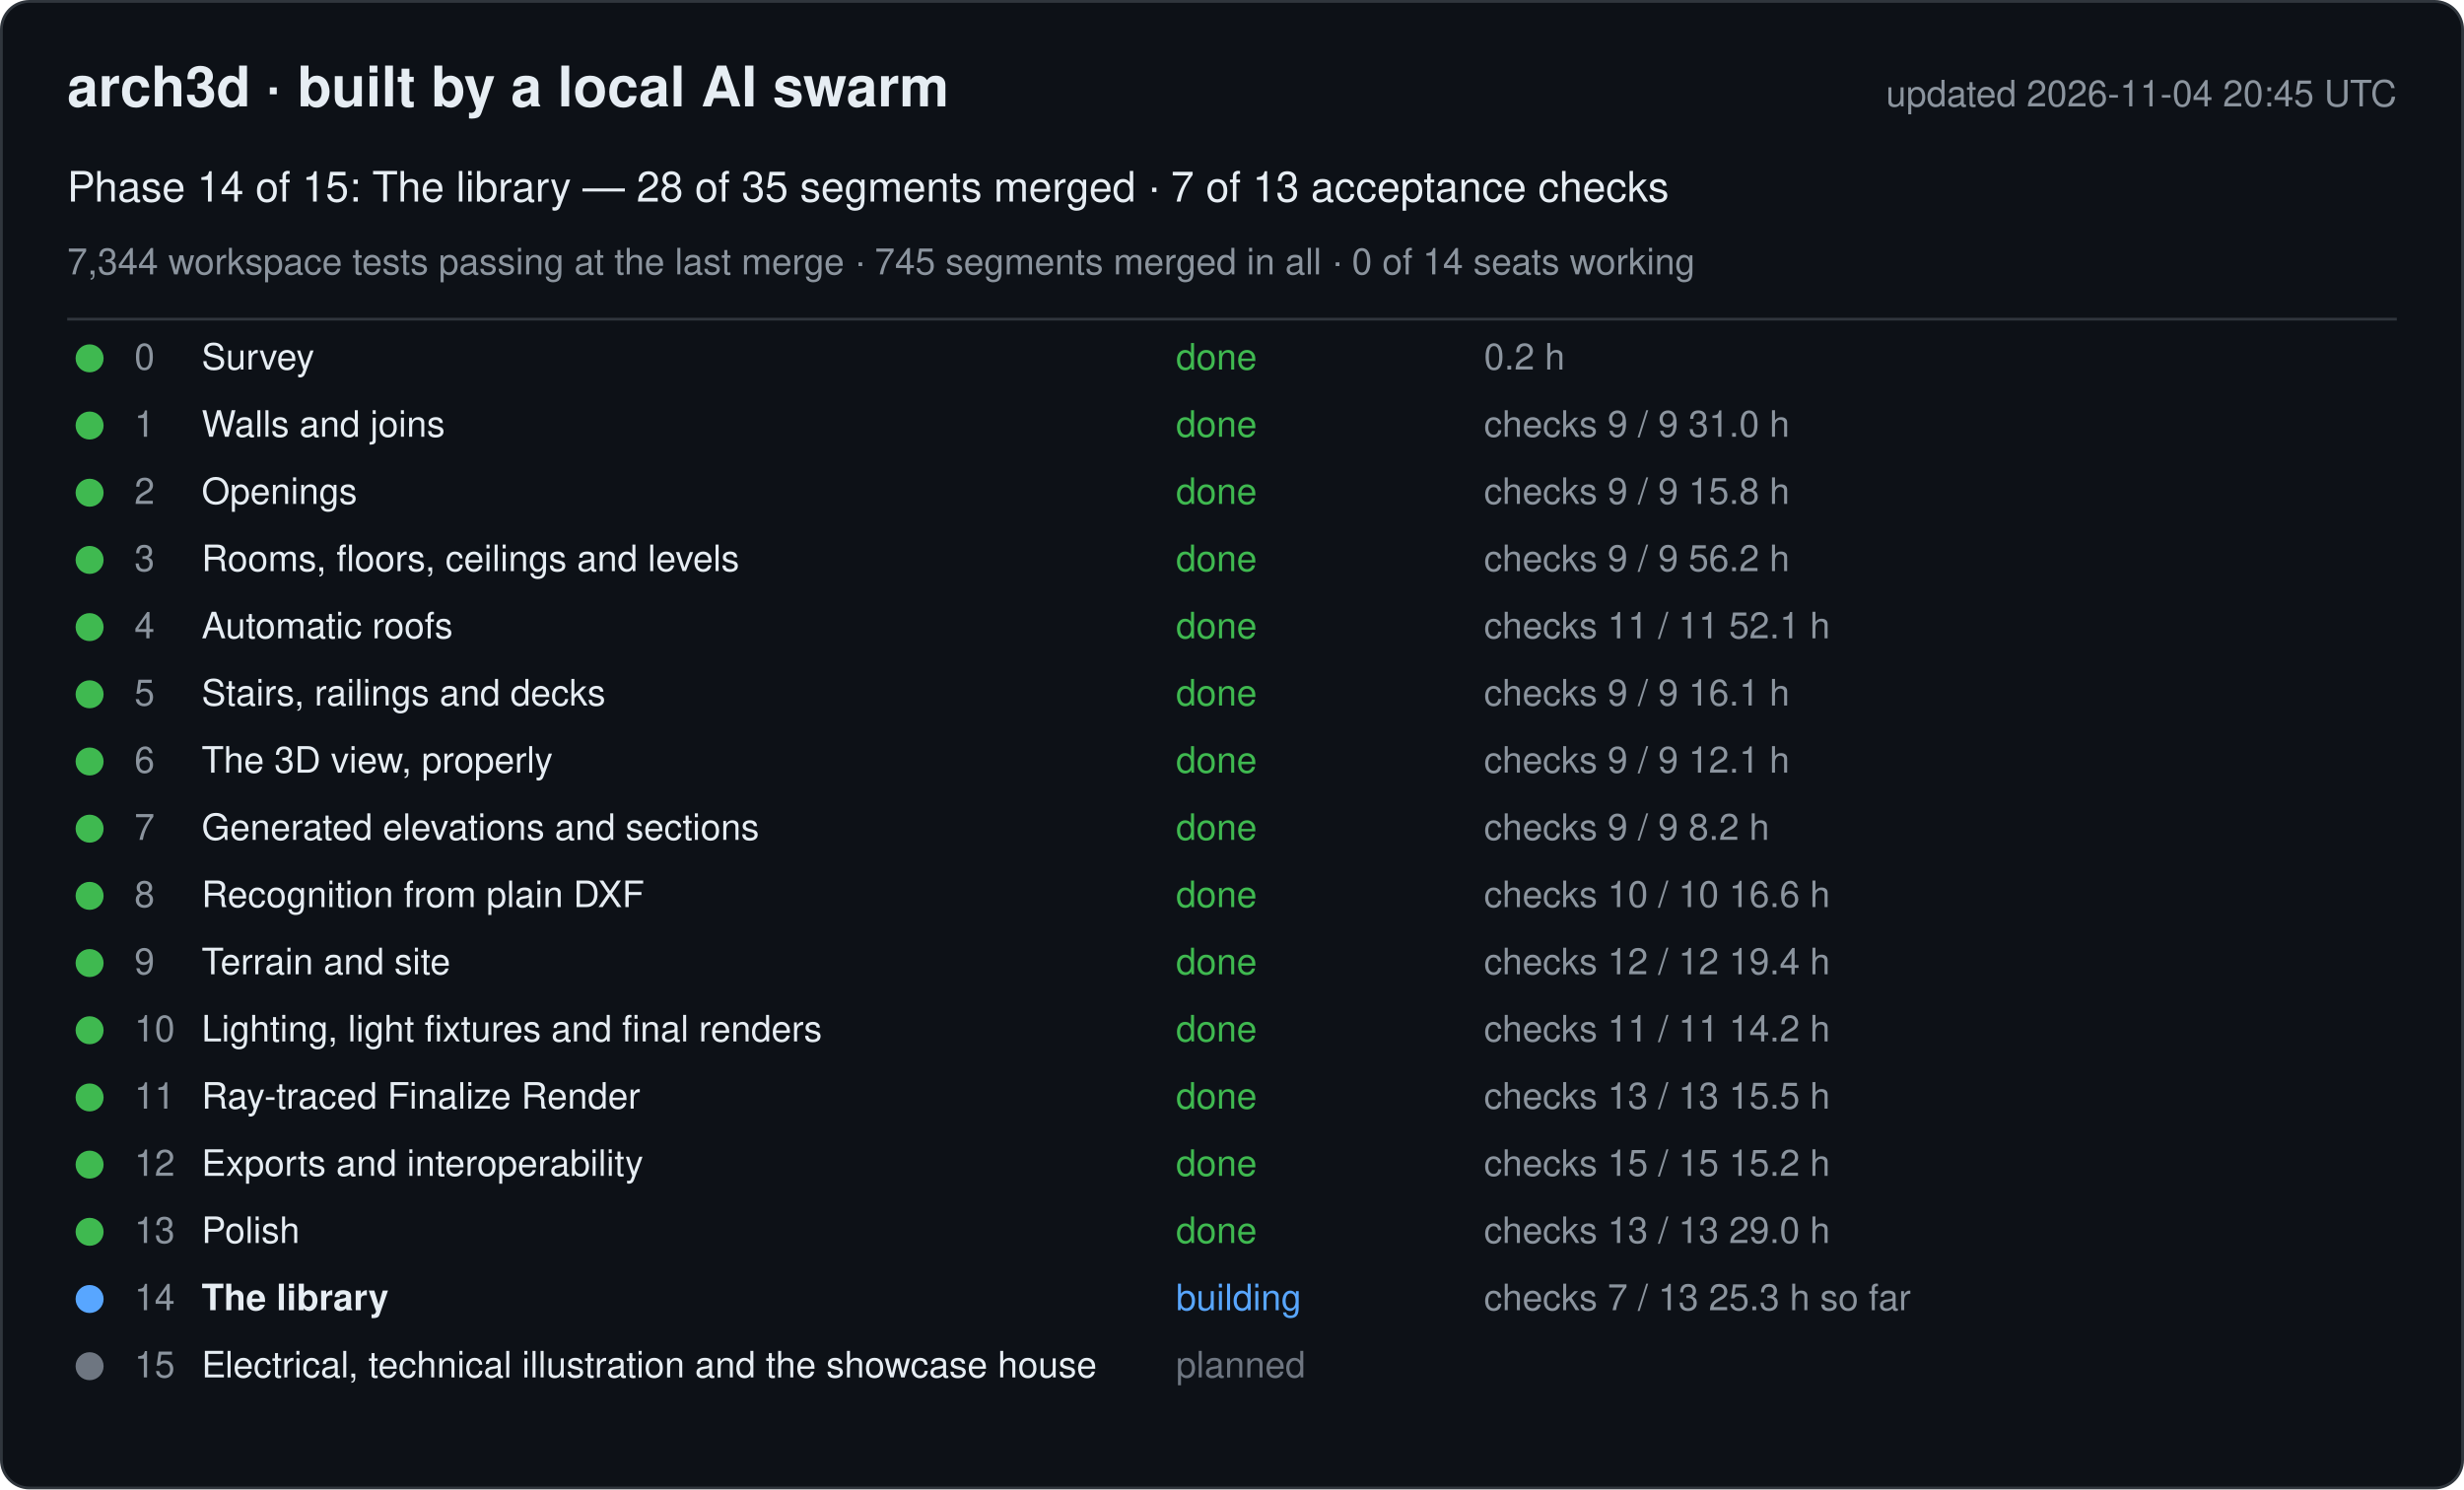
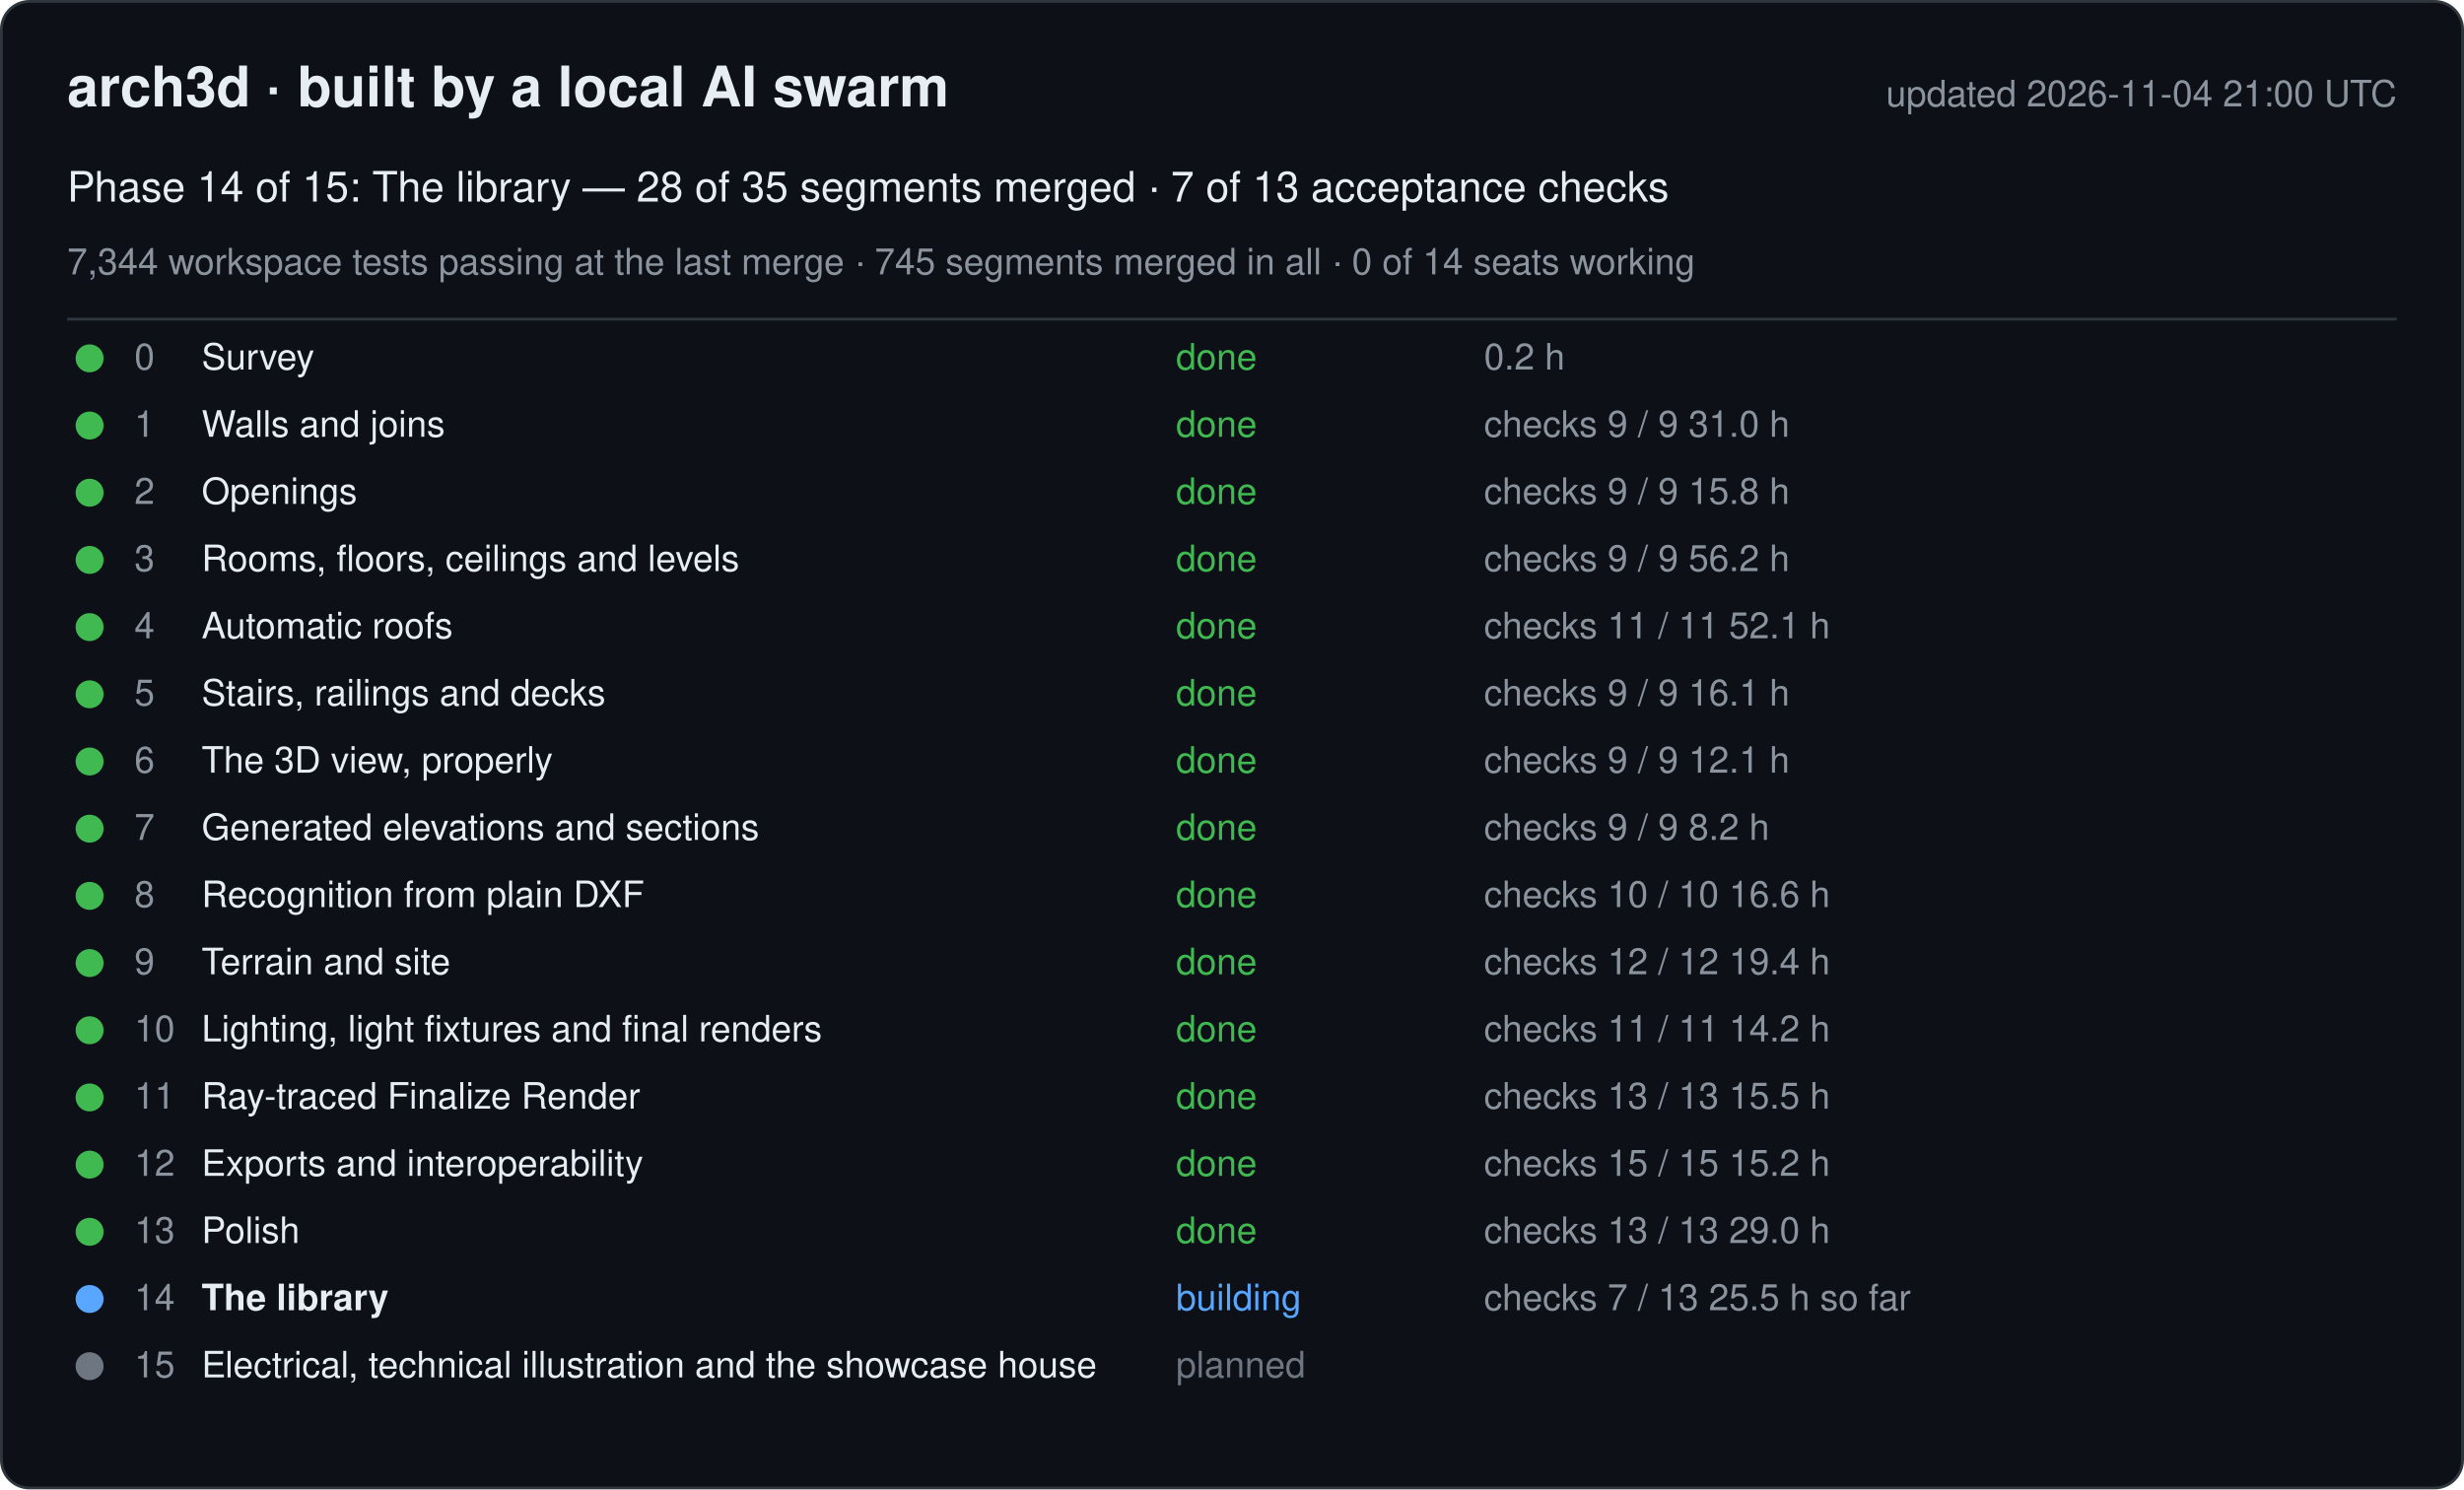
<svg xmlns="http://www.w3.org/2000/svg" width="880" height="532" viewBox="0 0 880 532" font-family="-apple-system, Segoe UI, Helvetica, Arial, sans-serif">
  <rect x="0.5" y="0.5" width="879" height="531" rx="10" fill="#0d1117" stroke="#30363d" />
  <text x="24" y="38" font-size="20" font-weight="600" fill="#e6edf3">arch3d · built by a local AI swarm</text>
-   <text x="856" y="38" font-size="13" fill="#8b949e" text-anchor="end">updated 2026-11-04 20:45 UTC</text>
+   <text x="856" y="38" font-size="13" fill="#8b949e" text-anchor="end">updated 2026-11-04 21:00 UTC</text>
  <text x="24" y="72" font-size="15" fill="#e6edf3">Phase 14 of 15: The library — 28 of 35 segments merged · 7 of 13 acceptance checks</text>
  <text x="24" y="98" font-size="13" fill="#8b949e">7,344 workspace tests passing at the last merge · 745 segments merged in all · 0 of 14 seats working</text>
  <line x1="24" y1="114" x2="856" y2="114" stroke="#30363d" />
  <g data-phase="0">
    <circle cx="32" cy="128" r="5" fill="#3fb950" />
    <text x="48" y="132" font-size="13" fill="#8b949e">0</text>
    <text x="72" y="132" font-size="13" fill="#e6edf3">Survey</text>
    <text x="420" y="132" font-size="13" fill="#3fb950">done</text>
    <text x="530" y="132" font-size="13" fill="#8b949e">0.2 h</text>
  </g>
  <g data-phase="1">
    <circle cx="32" cy="152" r="5" fill="#3fb950" />
    <text x="48" y="156" font-size="13" fill="#8b949e">1</text>
    <text x="72" y="156" font-size="13" fill="#e6edf3">Walls and joins</text>
    <text x="420" y="156" font-size="13" fill="#3fb950">done</text>
    <text x="530" y="156" font-size="13" fill="#8b949e">checks 9 / 9   31.0 h</text>
  </g>
  <g data-phase="2">
    <circle cx="32" cy="176" r="5" fill="#3fb950" />
    <text x="48" y="180" font-size="13" fill="#8b949e">2</text>
    <text x="72" y="180" font-size="13" fill="#e6edf3">Openings</text>
    <text x="420" y="180" font-size="13" fill="#3fb950">done</text>
    <text x="530" y="180" font-size="13" fill="#8b949e">checks 9 / 9   15.8 h</text>
  </g>
  <g data-phase="3">
    <circle cx="32" cy="200" r="5" fill="#3fb950" />
    <text x="48" y="204" font-size="13" fill="#8b949e">3</text>
    <text x="72" y="204" font-size="13" fill="#e6edf3">Rooms, floors, ceilings and levels</text>
    <text x="420" y="204" font-size="13" fill="#3fb950">done</text>
    <text x="530" y="204" font-size="13" fill="#8b949e">checks 9 / 9   56.2 h</text>
  </g>
  <g data-phase="4">
    <circle cx="32" cy="224" r="5" fill="#3fb950" />
    <text x="48" y="228" font-size="13" fill="#8b949e">4</text>
    <text x="72" y="228" font-size="13" fill="#e6edf3">Automatic roofs</text>
    <text x="420" y="228" font-size="13" fill="#3fb950">done</text>
    <text x="530" y="228" font-size="13" fill="#8b949e">checks 11 / 11   52.1 h</text>
  </g>
  <g data-phase="5">
    <circle cx="32" cy="248" r="5" fill="#3fb950" />
    <text x="48" y="252" font-size="13" fill="#8b949e">5</text>
    <text x="72" y="252" font-size="13" fill="#e6edf3">Stairs, railings and decks</text>
    <text x="420" y="252" font-size="13" fill="#3fb950">done</text>
    <text x="530" y="252" font-size="13" fill="#8b949e">checks 9 / 9   16.1 h</text>
  </g>
  <g data-phase="6">
    <circle cx="32" cy="272" r="5" fill="#3fb950" />
    <text x="48" y="276" font-size="13" fill="#8b949e">6</text>
    <text x="72" y="276" font-size="13" fill="#e6edf3">The 3D view, properly</text>
    <text x="420" y="276" font-size="13" fill="#3fb950">done</text>
    <text x="530" y="276" font-size="13" fill="#8b949e">checks 9 / 9   12.1 h</text>
  </g>
  <g data-phase="7">
    <circle cx="32" cy="296" r="5" fill="#3fb950" />
    <text x="48" y="300" font-size="13" fill="#8b949e">7</text>
    <text x="72" y="300" font-size="13" fill="#e6edf3">Generated elevations and sections</text>
    <text x="420" y="300" font-size="13" fill="#3fb950">done</text>
    <text x="530" y="300" font-size="13" fill="#8b949e">checks 9 / 9   8.2 h</text>
  </g>
  <g data-phase="8">
    <circle cx="32" cy="320" r="5" fill="#3fb950" />
    <text x="48" y="324" font-size="13" fill="#8b949e">8</text>
    <text x="72" y="324" font-size="13" fill="#e6edf3">Recognition from plain DXF</text>
    <text x="420" y="324" font-size="13" fill="#3fb950">done</text>
    <text x="530" y="324" font-size="13" fill="#8b949e">checks 10 / 10   16.6 h</text>
  </g>
  <g data-phase="9">
    <circle cx="32" cy="344" r="5" fill="#3fb950" />
    <text x="48" y="348" font-size="13" fill="#8b949e">9</text>
    <text x="72" y="348" font-size="13" fill="#e6edf3">Terrain and site</text>
    <text x="420" y="348" font-size="13" fill="#3fb950">done</text>
    <text x="530" y="348" font-size="13" fill="#8b949e">checks 12 / 12   19.4 h</text>
  </g>
  <g data-phase="10">
    <circle cx="32" cy="368" r="5" fill="#3fb950" />
    <text x="48" y="372" font-size="13" fill="#8b949e">10</text>
    <text x="72" y="372" font-size="13" fill="#e6edf3">Lighting, light fixtures and final renders</text>
    <text x="420" y="372" font-size="13" fill="#3fb950">done</text>
    <text x="530" y="372" font-size="13" fill="#8b949e">checks 11 / 11   14.2 h</text>
  </g>
  <g data-phase="11">
    <circle cx="32" cy="392" r="5" fill="#3fb950" />
    <text x="48" y="396" font-size="13" fill="#8b949e">11</text>
    <text x="72" y="396" font-size="13" fill="#e6edf3">Ray-traced Finalize Render</text>
    <text x="420" y="396" font-size="13" fill="#3fb950">done</text>
    <text x="530" y="396" font-size="13" fill="#8b949e">checks 13 / 13   15.5 h</text>
  </g>
  <g data-phase="12">
    <circle cx="32" cy="416" r="5" fill="#3fb950" />
    <text x="48" y="420" font-size="13" fill="#8b949e">12</text>
    <text x="72" y="420" font-size="13" fill="#e6edf3">Exports and interoperability</text>
    <text x="420" y="420" font-size="13" fill="#3fb950">done</text>
    <text x="530" y="420" font-size="13" fill="#8b949e">checks 15 / 15   15.2 h</text>
  </g>
  <g data-phase="13">
    <circle cx="32" cy="440" r="5" fill="#3fb950" />
    <text x="48" y="444" font-size="13" fill="#8b949e">13</text>
    <text x="72" y="444" font-size="13" fill="#e6edf3">Polish</text>
    <text x="420" y="444" font-size="13" fill="#3fb950">done</text>
    <text x="530" y="444" font-size="13" fill="#8b949e">checks 13 / 13   29.0 h</text>
  </g>
  <g data-phase="14">
    <circle cx="32" cy="464" r="5" fill="#58a6ff" />
    <text x="48" y="468" font-size="13" fill="#8b949e">14</text>
    <text x="72" y="468" font-size="13" fill="#e6edf3" font-weight="600">The library</text>
    <text x="420" y="468" font-size="13" fill="#58a6ff">building</text>
-     <text x="530" y="468" font-size="13" fill="#8b949e">checks 7 / 13   25.3 h so far</text>
+     <text x="530" y="468" font-size="13" fill="#8b949e">checks 7 / 13   25.5 h so far</text>
  </g>
  <g data-phase="15">
    <circle cx="32" cy="488" r="5" fill="#6e7681" />
    <text x="48" y="492" font-size="13" fill="#8b949e">15</text>
    <text x="72" y="492" font-size="13" fill="#e6edf3">Electrical, technical illustration and the showcase house</text>
    <text x="420" y="492" font-size="13" fill="#6e7681">planned</text>
    <text x="530" y="492" font-size="13" fill="#8b949e" />
  </g>
</svg>
